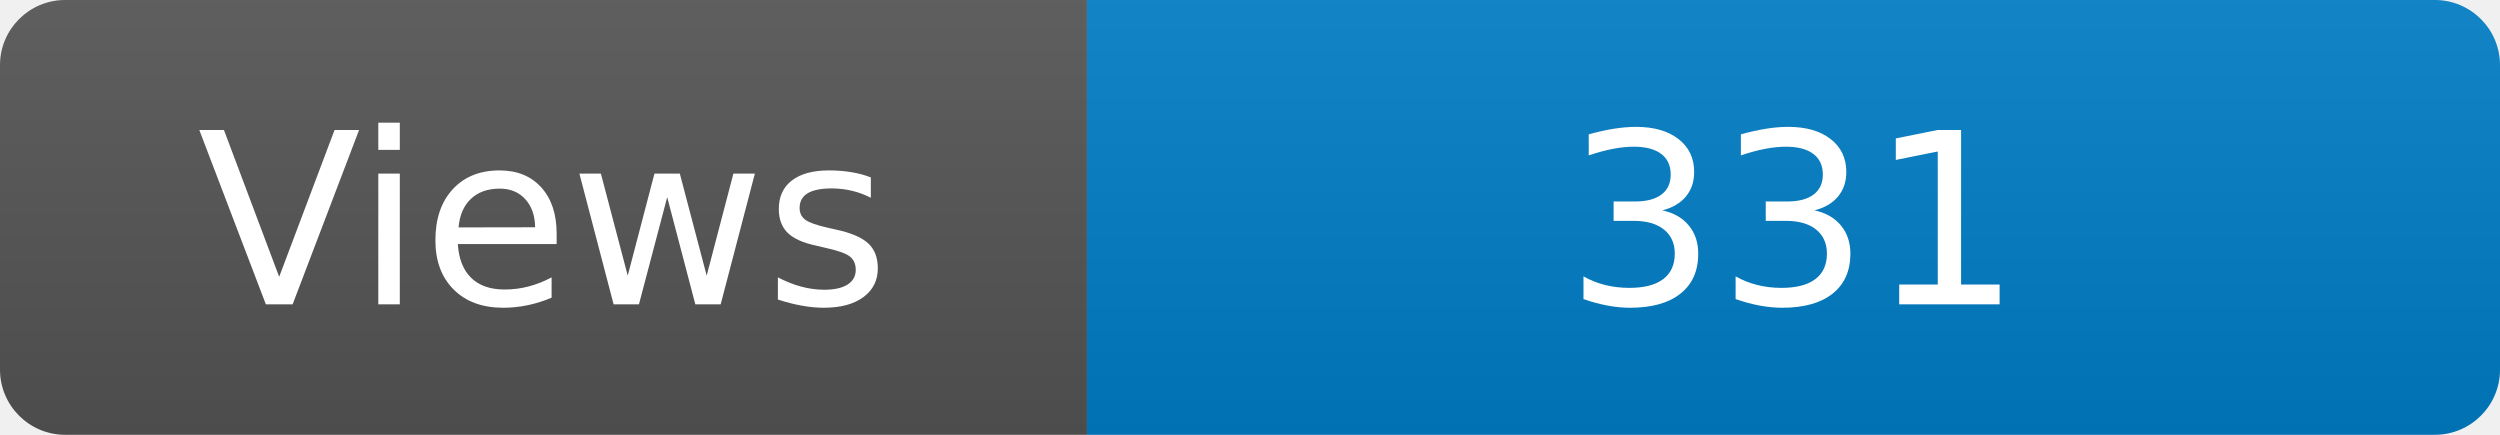
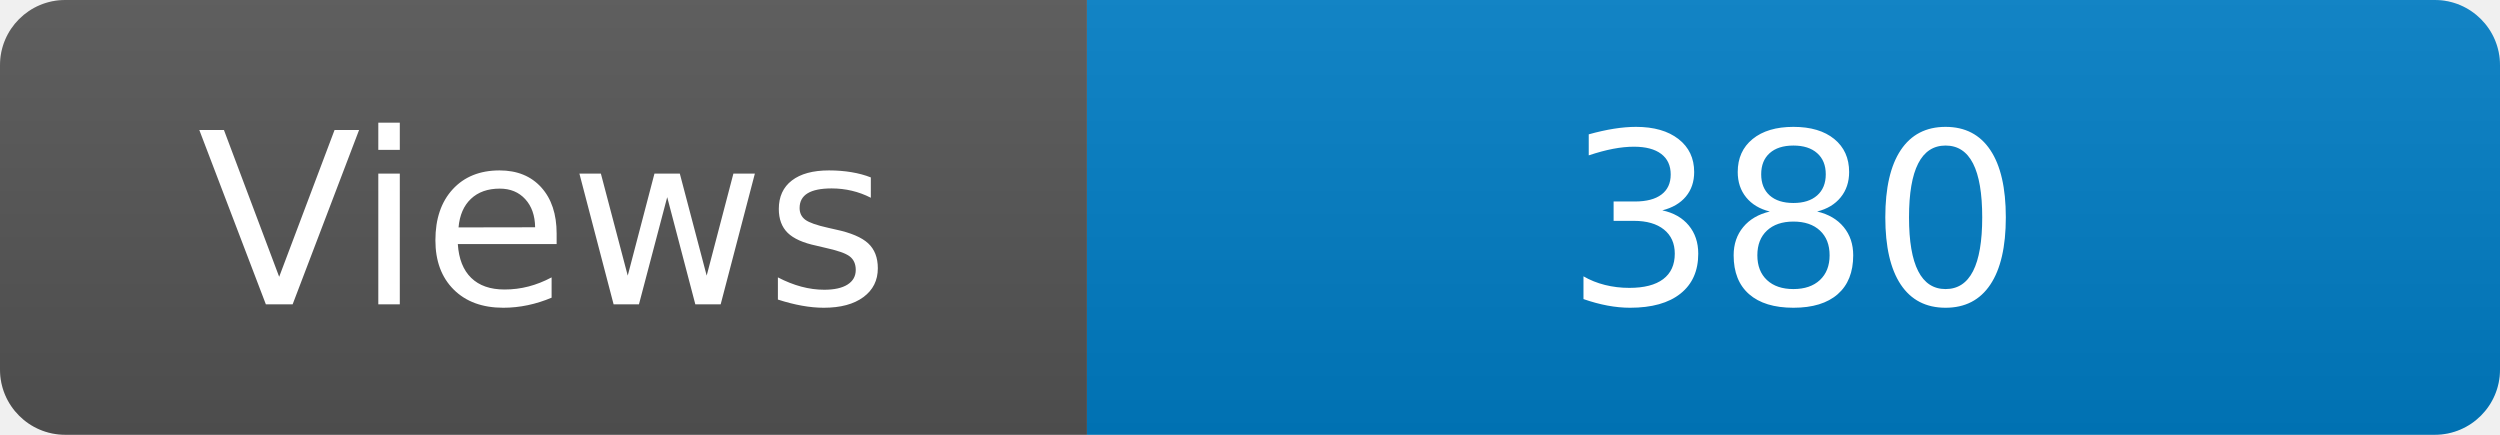
<svg xmlns="http://www.w3.org/2000/svg" width="115" height="20" role="img" aria-label="Maintained?: yes">
  <linearGradient id="s" x2="0" y2="100%">
    <stop offset="0" stop-color="#bbb" stop-opacity=".1" />
    <stop offset="1" stop-opacity=".1" />
  </linearGradient>
  <clipPath id="r">
    <rect width="115" height="20" rx="3" fill="#fff" />
  </clipPath>
  <g clip-path="url(#r)">
    <rect width="50" height="20" fill="#555" />
    <rect x="50" width="160" height="20" fill="#007ec6" />
    <rect width="115" height="20" fill="url(#s)" />
  </g>
  <g fill="#fff" text-anchor="middle" font-family="Verdana,Geneva,DejaVu Sans,sans-serif" font-size="110">
    <text x="250" y="140" transform="scale(.1)" fill="#fff">Views</text>
-     <text x="825" y="140" transform="scale(.1)" fill="#fff">331</text>
+     <text x="825" y="140" transform="scale(.1)" fill="#fff">380</text>
  </g>
</svg>
